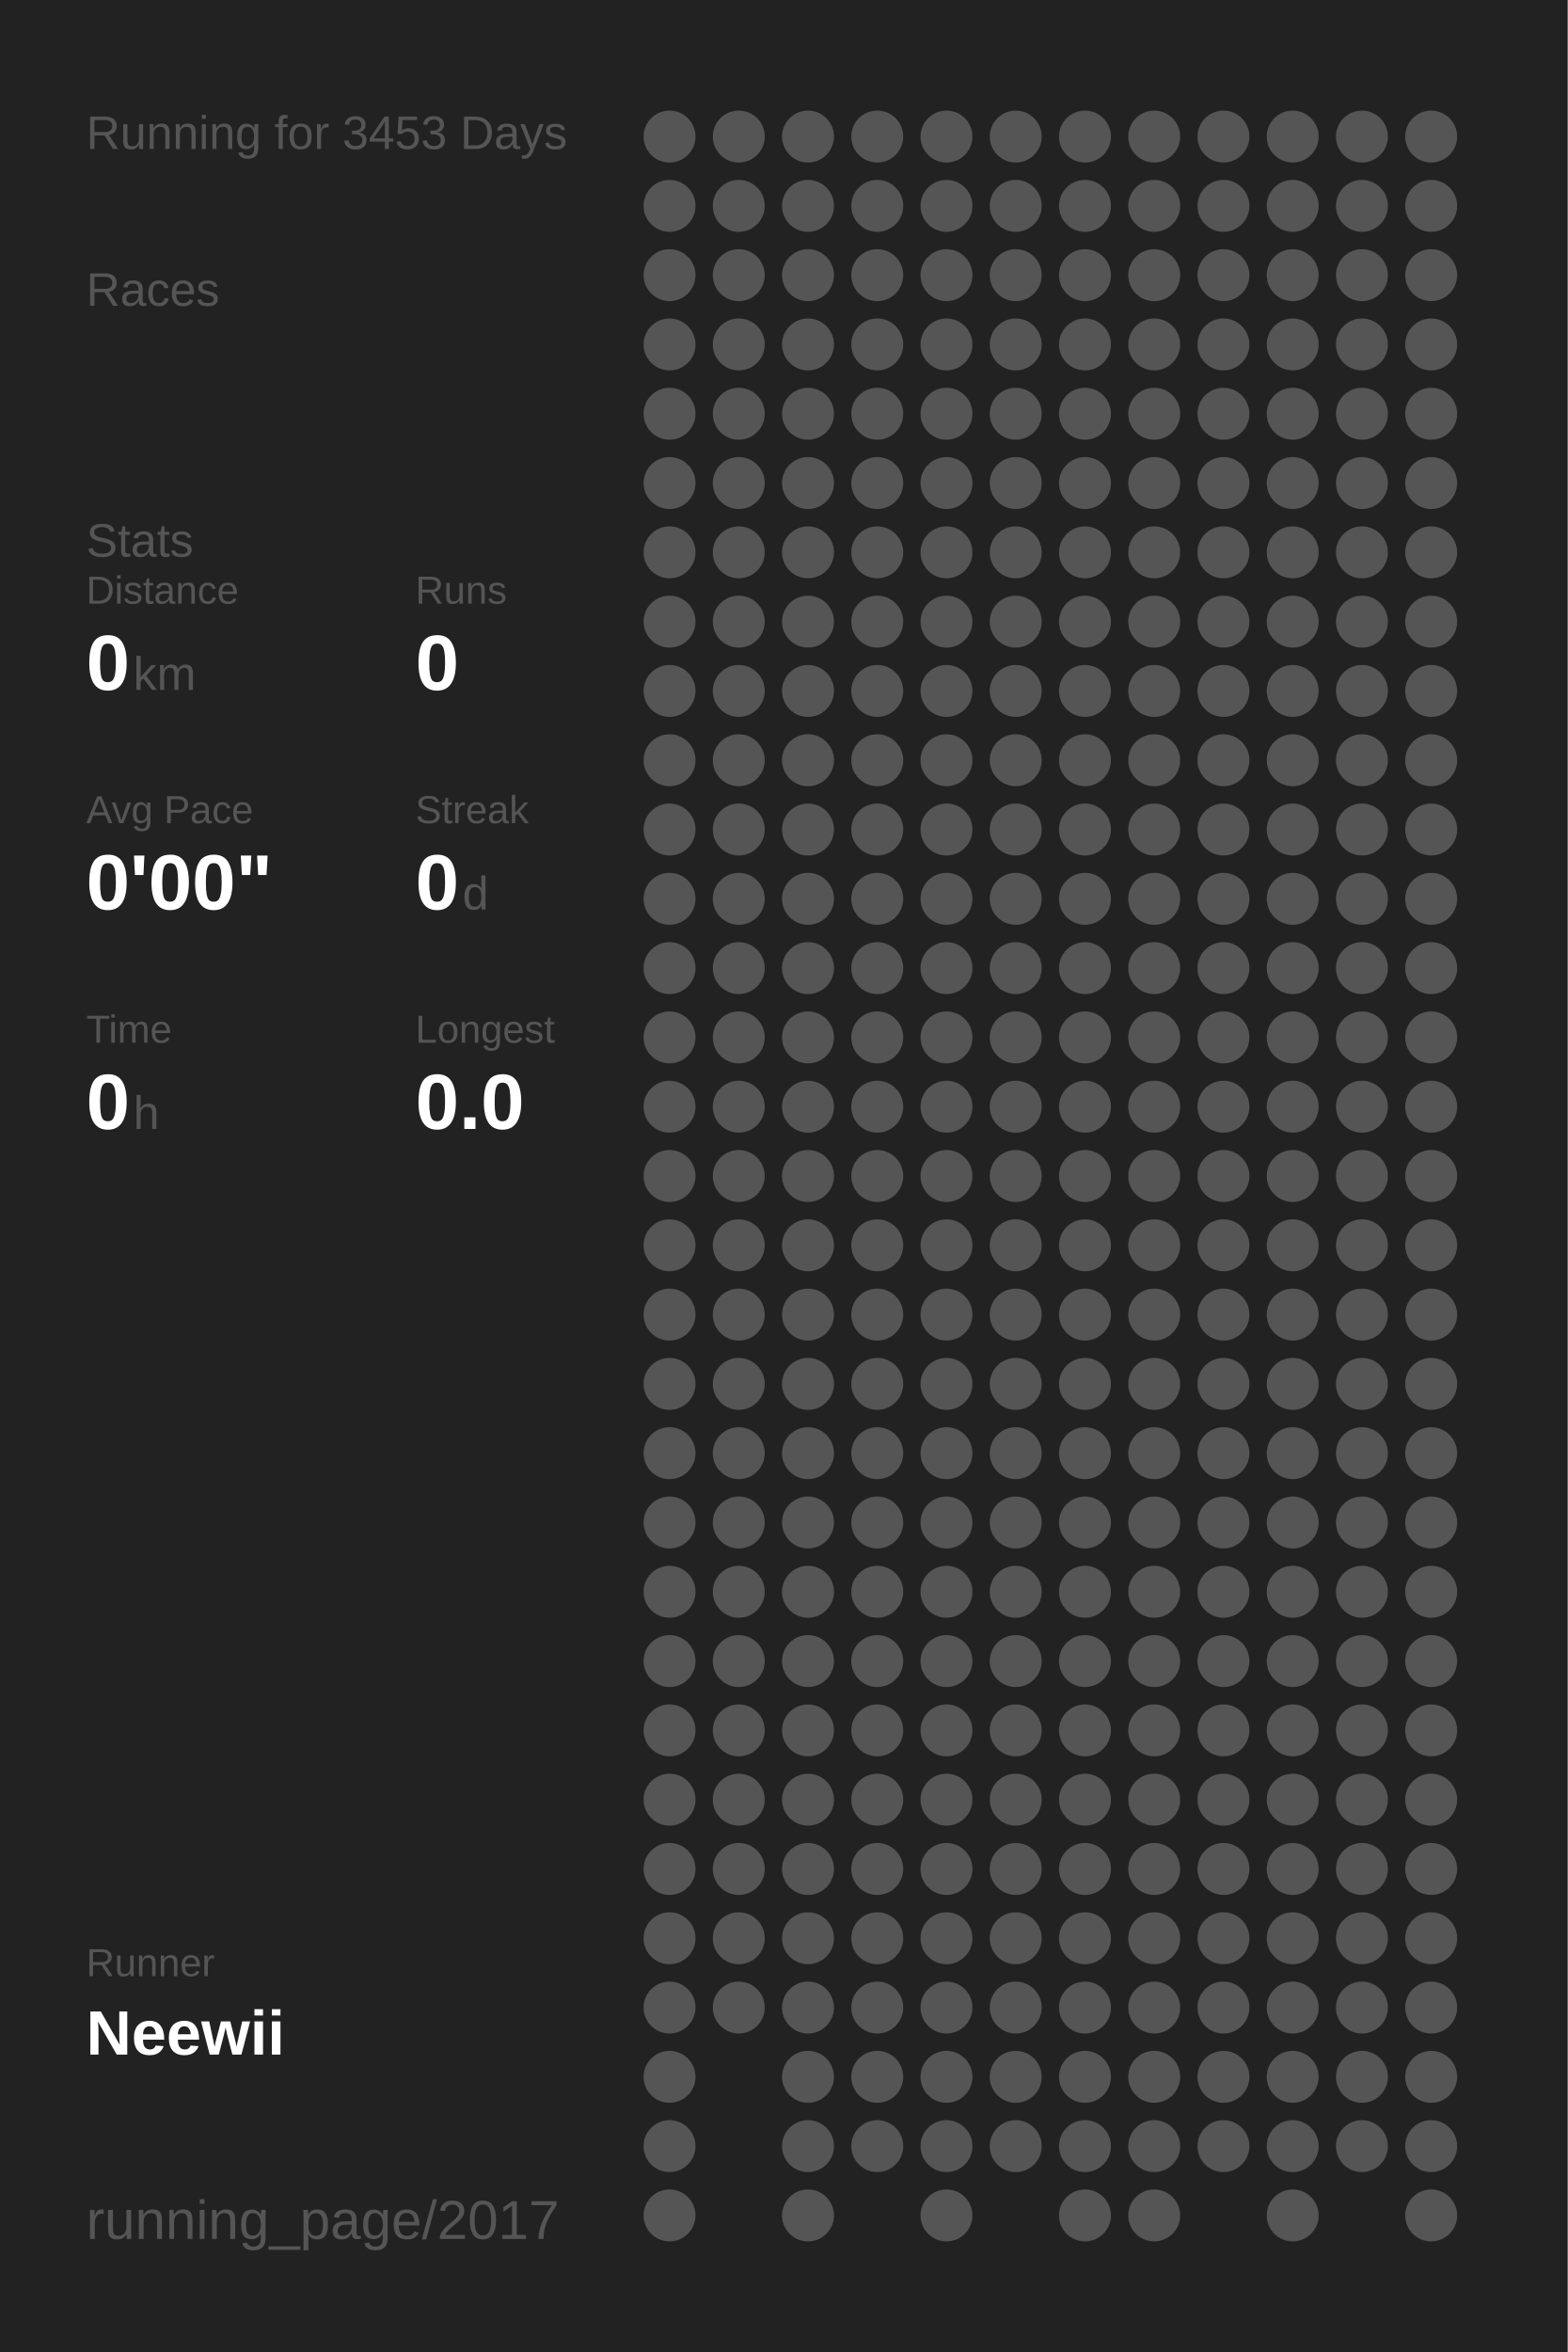
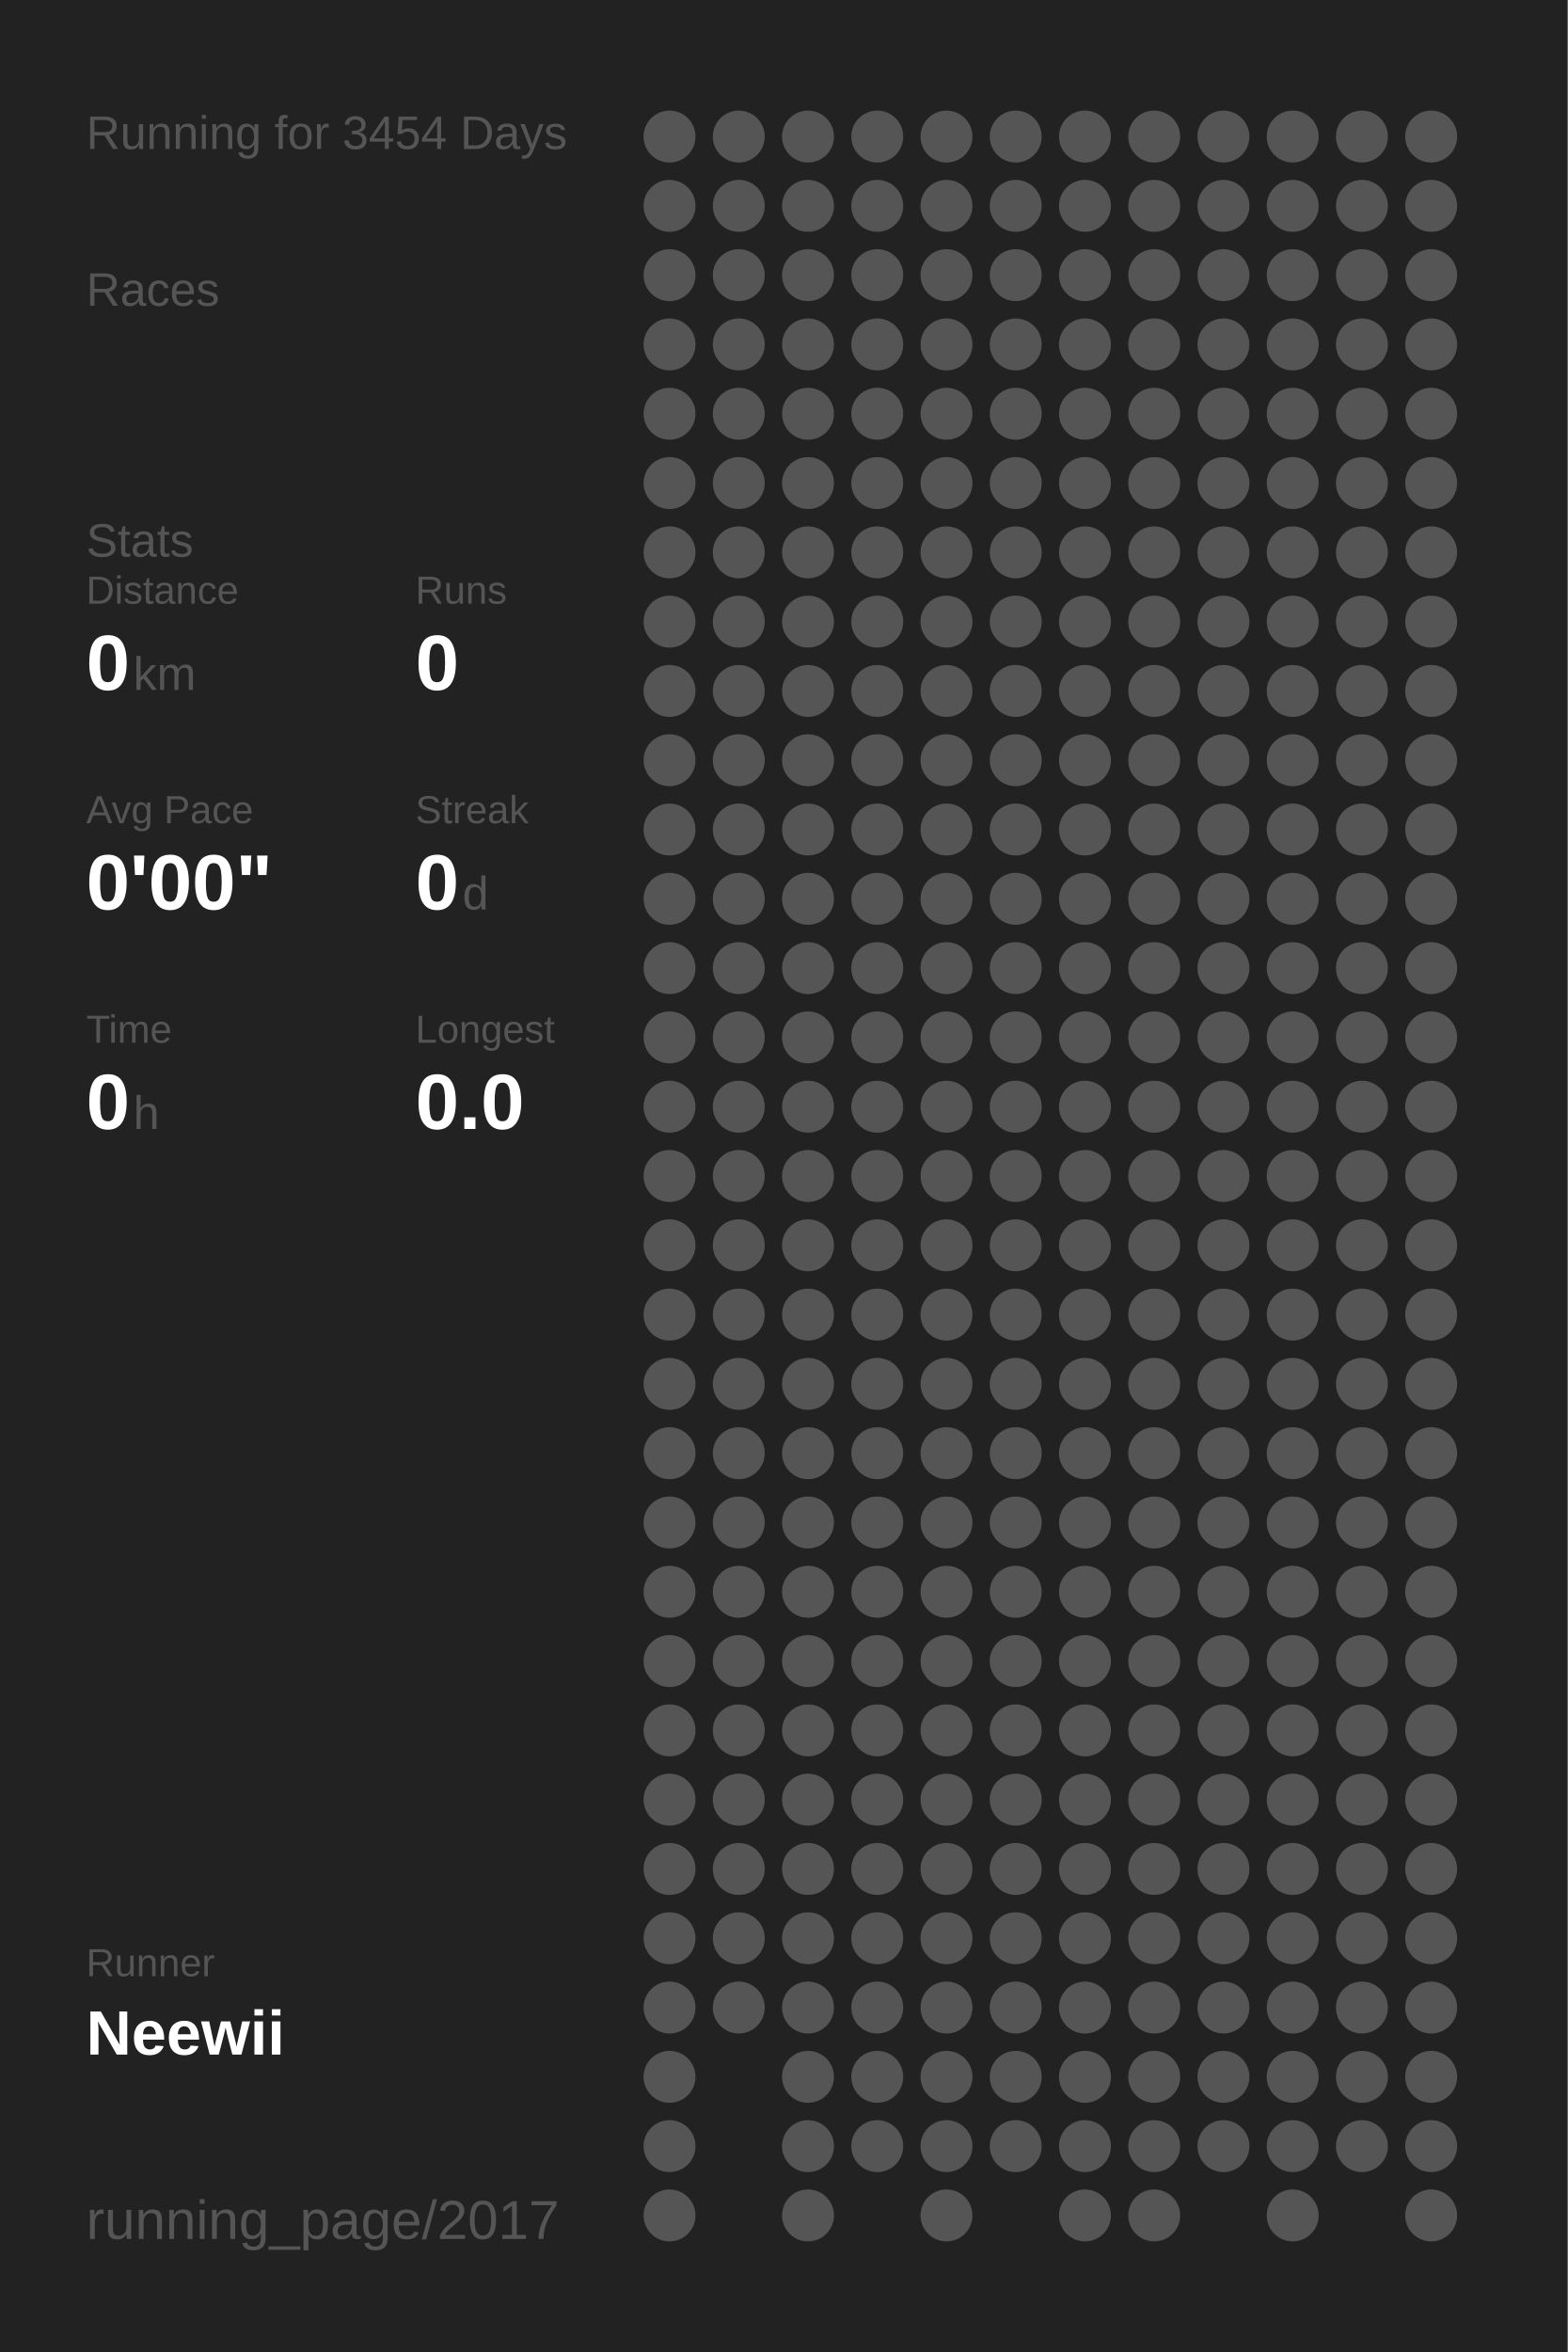
<svg xmlns="http://www.w3.org/2000/svg" baseProfile="full" height="300mm" version="1.1" viewBox="0,0,200,300" width="200mm">
  <defs />
  <rect fill="#222222" height="300" width="200" x="0" y="0" />
-   <text fill="#555555" style="font-size:6px; font-family:Arial;" x="11" y="19">Running for 3453 Days</text>
+   <text fill="#555555" style="font-size:6px; font-family:Arial;" x="11" y="19">Running for 3454 Days</text>
  <text fill="#555555" style="font-size:6px; font-family:Arial;" x="11" y="39">Races</text>
  <text fill="#555555" style="font-size:6px; font-family:Arial;" x="11" y="71">Stats</text>
  <text fill="#555555" style="font-size:5px; font-family:Arial;" x="11" y="77">Distance</text>
  <text fill="#FFFFFF" style="font-size:10px; font-family:Arial; font-weight:bold;" x="11" y="88">0</text>
  <text fill="#555555" style="font-size:6px; font-family:Arial;" x="17" y="88">km</text>
  <text fill="#555555" style="font-size:5px; font-family:Arial;" x="53" y="77">Runs</text>
  <text fill="#FFFFFF" style="font-size:10px; font-family:Arial; font-weight:bold;" x="53" y="88">0</text>
  <text fill="#555555" style="font-size:5px; font-family:Arial;" x="11" y="105">Avg Pace</text>
  <text fill="#FFFFFF" style="font-size:10px; font-family:Arial; font-weight:bold;" x="11" y="116">0'00"</text>
  <text fill="#555555" style="font-size:5px; font-family:Arial;" x="53" y="105">Streak</text>
  <text fill="#FFFFFF" style="font-size:10px; font-family:Arial; font-weight:bold;" x="53" y="116">0</text>
  <text fill="#555555" style="font-size:6px; font-family:Arial;" x="59" y="116">d</text>
  <text fill="#555555" style="font-size:5px; font-family:Arial;" x="11" y="133">Time</text>
  <text fill="#FFFFFF" style="font-size:10px; font-family:Arial; font-weight:bold;" x="11" y="144">0</text>
  <text fill="#555555" style="font-size:6px; font-family:Arial;" x="17" y="144">h</text>
  <text fill="#555555" style="font-size:5px; font-family:Arial;" x="53" y="133">Longest</text>
  <text fill="#FFFFFF" style="font-size:10px; font-family:Arial; font-weight:bold;" x="53" y="144">0.0</text>
  <text fill="#555555" style="font-size:5px; font-family:Arial;" x="11" y="252.065">Runner</text>
  <text fill="#FFFFFF" style="font-size:8px; font-family:Arial; font-weight:bold;" x="11" y="262.065">Neewii</text>
  <text fill="#555555" style="font-size:7px; font-family:Arial;" x="11" y="285.581">running_page/2017</text>
  <circle cx="85.417" cy="17.419" fill="#555555" r="3.312" />
  <circle cx="85.417" cy="26.258" fill="#555555" r="3.312" />
  <circle cx="85.417" cy="35.097" fill="#555555" r="3.312" />
  <circle cx="85.417" cy="43.935" fill="#555555" r="3.312" />
  <circle cx="85.417" cy="52.774" fill="#555555" r="3.312" />
  <circle cx="85.417" cy="61.613" fill="#555555" r="3.312" />
  <circle cx="85.417" cy="70.452" fill="#555555" r="3.312" />
  <circle cx="85.417" cy="79.29" fill="#555555" r="3.312" />
  <circle cx="85.417" cy="88.129" fill="#555555" r="3.312" />
  <circle cx="85.417" cy="96.968" fill="#555555" r="3.312" />
  <circle cx="85.417" cy="105.806" fill="#555555" r="3.312" />
  <circle cx="85.417" cy="114.645" fill="#555555" r="3.312" />
  <circle cx="85.417" cy="123.484" fill="#555555" r="3.312" />
  <circle cx="85.417" cy="132.323" fill="#555555" r="3.312" />
  <circle cx="85.417" cy="141.161" fill="#555555" r="3.312" />
  <circle cx="85.417" cy="150" fill="#555555" r="3.312" />
  <circle cx="85.417" cy="158.839" fill="#555555" r="3.312" />
  <circle cx="85.417" cy="167.677" fill="#555555" r="3.312" />
  <circle cx="85.417" cy="176.516" fill="#555555" r="3.312" />
  <circle cx="85.417" cy="185.355" fill="#555555" r="3.312" />
  <circle cx="85.417" cy="194.194" fill="#555555" r="3.312" />
  <circle cx="85.417" cy="203.032" fill="#555555" r="3.312" />
  <circle cx="85.417" cy="211.871" fill="#555555" r="3.312" />
  <circle cx="85.417" cy="220.71" fill="#555555" r="3.312" />
  <circle cx="85.417" cy="229.548" fill="#555555" r="3.312" />
  <circle cx="85.417" cy="238.387" fill="#555555" r="3.312" />
  <circle cx="85.417" cy="247.226" fill="#555555" r="3.312" />
  <circle cx="85.417" cy="256.065" fill="#555555" r="3.312" />
  <circle cx="85.417" cy="264.903" fill="#555555" r="3.312" />
  <circle cx="85.417" cy="273.742" fill="#555555" r="3.312" />
  <circle cx="85.417" cy="282.581" fill="#555555" r="3.312" />
  <circle cx="94.25" cy="17.419" fill="#555555" r="3.312" />
  <circle cx="94.25" cy="26.258" fill="#555555" r="3.312" />
  <circle cx="94.25" cy="35.097" fill="#555555" r="3.312" />
  <circle cx="94.25" cy="43.935" fill="#555555" r="3.312" />
  <circle cx="94.25" cy="52.774" fill="#555555" r="3.312" />
  <circle cx="94.25" cy="61.613" fill="#555555" r="3.312" />
  <circle cx="94.25" cy="70.452" fill="#555555" r="3.312" />
  <circle cx="94.25" cy="79.29" fill="#555555" r="3.312" />
  <circle cx="94.25" cy="88.129" fill="#555555" r="3.312" />
  <circle cx="94.25" cy="96.968" fill="#555555" r="3.312" />
  <circle cx="94.25" cy="105.806" fill="#555555" r="3.312" />
  <circle cx="94.25" cy="114.645" fill="#555555" r="3.312" />
  <circle cx="94.25" cy="123.484" fill="#555555" r="3.312" />
  <circle cx="94.25" cy="132.323" fill="#555555" r="3.312" />
  <circle cx="94.25" cy="141.161" fill="#555555" r="3.312" />
  <circle cx="94.25" cy="150" fill="#555555" r="3.312" />
  <circle cx="94.25" cy="158.839" fill="#555555" r="3.312" />
  <circle cx="94.25" cy="167.677" fill="#555555" r="3.312" />
  <circle cx="94.25" cy="176.516" fill="#555555" r="3.312" />
  <circle cx="94.25" cy="185.355" fill="#555555" r="3.312" />
  <circle cx="94.25" cy="194.194" fill="#555555" r="3.312" />
  <circle cx="94.25" cy="203.032" fill="#555555" r="3.312" />
  <circle cx="94.25" cy="211.871" fill="#555555" r="3.312" />
  <circle cx="94.25" cy="220.71" fill="#555555" r="3.312" />
  <circle cx="94.25" cy="229.548" fill="#555555" r="3.312" />
  <circle cx="94.25" cy="238.387" fill="#555555" r="3.312" />
  <circle cx="94.25" cy="247.226" fill="#555555" r="3.312" />
  <circle cx="94.25" cy="256.065" fill="#555555" r="3.312" />
  <circle cx="103.083" cy="17.419" fill="#555555" r="3.312" />
  <circle cx="103.083" cy="26.258" fill="#555555" r="3.312" />
  <circle cx="103.083" cy="35.097" fill="#555555" r="3.312" />
  <circle cx="103.083" cy="43.935" fill="#555555" r="3.312" />
  <circle cx="103.083" cy="52.774" fill="#555555" r="3.312" />
  <circle cx="103.083" cy="61.613" fill="#555555" r="3.312" />
  <circle cx="103.083" cy="70.452" fill="#555555" r="3.312" />
  <circle cx="103.083" cy="79.29" fill="#555555" r="3.312" />
  <circle cx="103.083" cy="88.129" fill="#555555" r="3.312" />
  <circle cx="103.083" cy="96.968" fill="#555555" r="3.312" />
  <circle cx="103.083" cy="105.806" fill="#555555" r="3.312" />
  <circle cx="103.083" cy="114.645" fill="#555555" r="3.312" />
  <circle cx="103.083" cy="123.484" fill="#555555" r="3.312" />
  <circle cx="103.083" cy="132.323" fill="#555555" r="3.312" />
  <circle cx="103.083" cy="141.161" fill="#555555" r="3.312" />
  <circle cx="103.083" cy="150" fill="#555555" r="3.312" />
  <circle cx="103.083" cy="158.839" fill="#555555" r="3.312" />
  <circle cx="103.083" cy="167.677" fill="#555555" r="3.312" />
  <circle cx="103.083" cy="176.516" fill="#555555" r="3.312" />
  <circle cx="103.083" cy="185.355" fill="#555555" r="3.312" />
  <circle cx="103.083" cy="194.194" fill="#555555" r="3.312" />
  <circle cx="103.083" cy="203.032" fill="#555555" r="3.312" />
  <circle cx="103.083" cy="211.871" fill="#555555" r="3.312" />
  <circle cx="103.083" cy="220.71" fill="#555555" r="3.312" />
  <circle cx="103.083" cy="229.548" fill="#555555" r="3.312" />
  <circle cx="103.083" cy="238.387" fill="#555555" r="3.312" />
  <circle cx="103.083" cy="247.226" fill="#555555" r="3.312" />
  <circle cx="103.083" cy="256.065" fill="#555555" r="3.312" />
  <circle cx="103.083" cy="264.903" fill="#555555" r="3.312" />
  <circle cx="103.083" cy="273.742" fill="#555555" r="3.312" />
  <circle cx="103.083" cy="282.581" fill="#555555" r="3.312" />
  <circle cx="111.917" cy="17.419" fill="#555555" r="3.312" />
  <circle cx="111.917" cy="26.258" fill="#555555" r="3.312" />
  <circle cx="111.917" cy="35.097" fill="#555555" r="3.312" />
  <circle cx="111.917" cy="43.935" fill="#555555" r="3.312" />
  <circle cx="111.917" cy="52.774" fill="#555555" r="3.312" />
  <circle cx="111.917" cy="61.613" fill="#555555" r="3.312" />
  <circle cx="111.917" cy="70.452" fill="#555555" r="3.312" />
  <circle cx="111.917" cy="79.29" fill="#555555" r="3.312" />
  <circle cx="111.917" cy="88.129" fill="#555555" r="3.312" />
  <circle cx="111.917" cy="96.968" fill="#555555" r="3.312" />
  <circle cx="111.917" cy="105.806" fill="#555555" r="3.312" />
  <circle cx="111.917" cy="114.645" fill="#555555" r="3.312" />
  <circle cx="111.917" cy="123.484" fill="#555555" r="3.312" />
  <circle cx="111.917" cy="132.323" fill="#555555" r="3.312" />
  <circle cx="111.917" cy="141.161" fill="#555555" r="3.312" />
  <circle cx="111.917" cy="150" fill="#555555" r="3.312" />
  <circle cx="111.917" cy="158.839" fill="#555555" r="3.312" />
  <circle cx="111.917" cy="167.677" fill="#555555" r="3.312" />
  <circle cx="111.917" cy="176.516" fill="#555555" r="3.312" />
  <circle cx="111.917" cy="185.355" fill="#555555" r="3.312" />
  <circle cx="111.917" cy="194.194" fill="#555555" r="3.312" />
  <circle cx="111.917" cy="203.032" fill="#555555" r="3.312" />
  <circle cx="111.917" cy="211.871" fill="#555555" r="3.312" />
  <circle cx="111.917" cy="220.71" fill="#555555" r="3.312" />
  <circle cx="111.917" cy="229.548" fill="#555555" r="3.312" />
  <circle cx="111.917" cy="238.387" fill="#555555" r="3.312" />
  <circle cx="111.917" cy="247.226" fill="#555555" r="3.312" />
  <circle cx="111.917" cy="256.065" fill="#555555" r="3.312" />
  <circle cx="111.917" cy="264.903" fill="#555555" r="3.312" />
  <circle cx="111.917" cy="273.742" fill="#555555" r="3.312" />
  <circle cx="120.75" cy="17.419" fill="#555555" r="3.312" />
  <circle cx="120.75" cy="26.258" fill="#555555" r="3.312" />
  <circle cx="120.75" cy="35.097" fill="#555555" r="3.312" />
  <circle cx="120.75" cy="43.935" fill="#555555" r="3.312" />
  <circle cx="120.75" cy="52.774" fill="#555555" r="3.312" />
  <circle cx="120.75" cy="61.613" fill="#555555" r="3.312" />
  <circle cx="120.75" cy="70.452" fill="#555555" r="3.312" />
  <circle cx="120.75" cy="79.29" fill="#555555" r="3.312" />
  <circle cx="120.75" cy="88.129" fill="#555555" r="3.312" />
  <circle cx="120.75" cy="96.968" fill="#555555" r="3.312" />
  <circle cx="120.75" cy="105.806" fill="#555555" r="3.312" />
  <circle cx="120.75" cy="114.645" fill="#555555" r="3.312" />
  <circle cx="120.75" cy="123.484" fill="#555555" r="3.312" />
  <circle cx="120.75" cy="132.323" fill="#555555" r="3.312" />
  <circle cx="120.75" cy="141.161" fill="#555555" r="3.312" />
  <circle cx="120.75" cy="150" fill="#555555" r="3.312" />
  <circle cx="120.75" cy="158.839" fill="#555555" r="3.312" />
  <circle cx="120.75" cy="167.677" fill="#555555" r="3.312" />
  <circle cx="120.75" cy="176.516" fill="#555555" r="3.312" />
  <circle cx="120.75" cy="185.355" fill="#555555" r="3.312" />
  <circle cx="120.75" cy="194.194" fill="#555555" r="3.312" />
  <circle cx="120.75" cy="203.032" fill="#555555" r="3.312" />
  <circle cx="120.75" cy="211.871" fill="#555555" r="3.312" />
  <circle cx="120.75" cy="220.71" fill="#555555" r="3.312" />
  <circle cx="120.75" cy="229.548" fill="#555555" r="3.312" />
  <circle cx="120.75" cy="238.387" fill="#555555" r="3.312" />
  <circle cx="120.75" cy="247.226" fill="#555555" r="3.312" />
  <circle cx="120.75" cy="256.065" fill="#555555" r="3.312" />
  <circle cx="120.75" cy="264.903" fill="#555555" r="3.312" />
  <circle cx="120.75" cy="273.742" fill="#555555" r="3.312" />
  <circle cx="120.75" cy="282.581" fill="#555555" r="3.312" />
  <circle cx="129.583" cy="17.419" fill="#555555" r="3.312" />
  <circle cx="129.583" cy="26.258" fill="#555555" r="3.312" />
  <circle cx="129.583" cy="35.097" fill="#555555" r="3.312" />
  <circle cx="129.583" cy="43.935" fill="#555555" r="3.312" />
  <circle cx="129.583" cy="52.774" fill="#555555" r="3.312" />
  <circle cx="129.583" cy="61.613" fill="#555555" r="3.312" />
  <circle cx="129.583" cy="70.452" fill="#555555" r="3.312" />
  <circle cx="129.583" cy="79.29" fill="#555555" r="3.312" />
  <circle cx="129.583" cy="88.129" fill="#555555" r="3.312" />
  <circle cx="129.583" cy="96.968" fill="#555555" r="3.312" />
  <circle cx="129.583" cy="105.806" fill="#555555" r="3.312" />
  <circle cx="129.583" cy="114.645" fill="#555555" r="3.312" />
  <circle cx="129.583" cy="123.484" fill="#555555" r="3.312" />
  <circle cx="129.583" cy="132.323" fill="#555555" r="3.312" />
  <circle cx="129.583" cy="141.161" fill="#555555" r="3.312" />
  <circle cx="129.583" cy="150" fill="#555555" r="3.312" />
  <circle cx="129.583" cy="158.839" fill="#555555" r="3.312" />
  <circle cx="129.583" cy="167.677" fill="#555555" r="3.312" />
  <circle cx="129.583" cy="176.516" fill="#555555" r="3.312" />
  <circle cx="129.583" cy="185.355" fill="#555555" r="3.312" />
  <circle cx="129.583" cy="194.194" fill="#555555" r="3.312" />
  <circle cx="129.583" cy="203.032" fill="#555555" r="3.312" />
  <circle cx="129.583" cy="211.871" fill="#555555" r="3.312" />
  <circle cx="129.583" cy="220.71" fill="#555555" r="3.312" />
  <circle cx="129.583" cy="229.548" fill="#555555" r="3.312" />
  <circle cx="129.583" cy="238.387" fill="#555555" r="3.312" />
  <circle cx="129.583" cy="247.226" fill="#555555" r="3.312" />
  <circle cx="129.583" cy="256.065" fill="#555555" r="3.312" />
  <circle cx="129.583" cy="264.903" fill="#555555" r="3.312" />
  <circle cx="129.583" cy="273.742" fill="#555555" r="3.312" />
  <circle cx="138.417" cy="17.419" fill="#555555" r="3.312" />
  <circle cx="138.417" cy="26.258" fill="#555555" r="3.312" />
  <circle cx="138.417" cy="35.097" fill="#555555" r="3.312" />
  <circle cx="138.417" cy="43.935" fill="#555555" r="3.312" />
  <circle cx="138.417" cy="52.774" fill="#555555" r="3.312" />
  <circle cx="138.417" cy="61.613" fill="#555555" r="3.312" />
  <circle cx="138.417" cy="70.452" fill="#555555" r="3.312" />
  <circle cx="138.417" cy="79.29" fill="#555555" r="3.312" />
  <circle cx="138.417" cy="88.129" fill="#555555" r="3.312" />
  <circle cx="138.417" cy="96.968" fill="#555555" r="3.312" />
  <circle cx="138.417" cy="105.806" fill="#555555" r="3.312" />
  <circle cx="138.417" cy="114.645" fill="#555555" r="3.312" />
  <circle cx="138.417" cy="123.484" fill="#555555" r="3.312" />
  <circle cx="138.417" cy="132.323" fill="#555555" r="3.312" />
  <circle cx="138.417" cy="141.161" fill="#555555" r="3.312" />
  <circle cx="138.417" cy="150" fill="#555555" r="3.312" />
  <circle cx="138.417" cy="158.839" fill="#555555" r="3.312" />
  <circle cx="138.417" cy="167.677" fill="#555555" r="3.312" />
  <circle cx="138.417" cy="176.516" fill="#555555" r="3.312" />
  <circle cx="138.417" cy="185.355" fill="#555555" r="3.312" />
  <circle cx="138.417" cy="194.194" fill="#555555" r="3.312" />
  <circle cx="138.417" cy="203.032" fill="#555555" r="3.312" />
  <circle cx="138.417" cy="211.871" fill="#555555" r="3.312" />
  <circle cx="138.417" cy="220.71" fill="#555555" r="3.312" />
  <circle cx="138.417" cy="229.548" fill="#555555" r="3.312" />
  <circle cx="138.417" cy="238.387" fill="#555555" r="3.312" />
  <circle cx="138.417" cy="247.226" fill="#555555" r="3.312" />
  <circle cx="138.417" cy="256.065" fill="#555555" r="3.312" />
  <circle cx="138.417" cy="264.903" fill="#555555" r="3.312" />
  <circle cx="138.417" cy="273.742" fill="#555555" r="3.312" />
  <circle cx="138.417" cy="282.581" fill="#555555" r="3.312" />
  <circle cx="147.25" cy="17.419" fill="#555555" r="3.312" />
  <circle cx="147.25" cy="26.258" fill="#555555" r="3.312" />
  <circle cx="147.25" cy="35.097" fill="#555555" r="3.312" />
  <circle cx="147.25" cy="43.935" fill="#555555" r="3.312" />
  <circle cx="147.25" cy="52.774" fill="#555555" r="3.312" />
  <circle cx="147.25" cy="61.613" fill="#555555" r="3.312" />
  <circle cx="147.25" cy="70.452" fill="#555555" r="3.312" />
  <circle cx="147.25" cy="79.29" fill="#555555" r="3.312" />
  <circle cx="147.25" cy="88.129" fill="#555555" r="3.312" />
  <circle cx="147.25" cy="96.968" fill="#555555" r="3.312" />
  <circle cx="147.25" cy="105.806" fill="#555555" r="3.312" />
  <circle cx="147.25" cy="114.645" fill="#555555" r="3.312" />
  <circle cx="147.25" cy="123.484" fill="#555555" r="3.312" />
  <circle cx="147.25" cy="132.323" fill="#555555" r="3.312" />
  <circle cx="147.25" cy="141.161" fill="#555555" r="3.312" />
  <circle cx="147.25" cy="150" fill="#555555" r="3.312" />
  <circle cx="147.25" cy="158.839" fill="#555555" r="3.312" />
  <circle cx="147.25" cy="167.677" fill="#555555" r="3.312" />
  <circle cx="147.25" cy="176.516" fill="#555555" r="3.312" />
  <circle cx="147.25" cy="185.355" fill="#555555" r="3.312" />
  <circle cx="147.25" cy="194.194" fill="#555555" r="3.312" />
  <circle cx="147.25" cy="203.032" fill="#555555" r="3.312" />
  <circle cx="147.25" cy="211.871" fill="#555555" r="3.312" />
  <circle cx="147.25" cy="220.71" fill="#555555" r="3.312" />
  <circle cx="147.25" cy="229.548" fill="#555555" r="3.312" />
  <circle cx="147.25" cy="238.387" fill="#555555" r="3.312" />
  <circle cx="147.25" cy="247.226" fill="#555555" r="3.312" />
  <circle cx="147.25" cy="256.065" fill="#555555" r="3.312" />
  <circle cx="147.25" cy="264.903" fill="#555555" r="3.312" />
  <circle cx="147.25" cy="273.742" fill="#555555" r="3.312" />
  <circle cx="147.25" cy="282.581" fill="#555555" r="3.312" />
  <circle cx="156.083" cy="17.419" fill="#555555" r="3.312" />
  <circle cx="156.083" cy="26.258" fill="#555555" r="3.312" />
  <circle cx="156.083" cy="35.097" fill="#555555" r="3.312" />
  <circle cx="156.083" cy="43.935" fill="#555555" r="3.312" />
  <circle cx="156.083" cy="52.774" fill="#555555" r="3.312" />
  <circle cx="156.083" cy="61.613" fill="#555555" r="3.312" />
  <circle cx="156.083" cy="70.452" fill="#555555" r="3.312" />
  <circle cx="156.083" cy="79.29" fill="#555555" r="3.312" />
  <circle cx="156.083" cy="88.129" fill="#555555" r="3.312" />
  <circle cx="156.083" cy="96.968" fill="#555555" r="3.312" />
  <circle cx="156.083" cy="105.806" fill="#555555" r="3.312" />
  <circle cx="156.083" cy="114.645" fill="#555555" r="3.312" />
  <circle cx="156.083" cy="123.484" fill="#555555" r="3.312" />
  <circle cx="156.083" cy="132.323" fill="#555555" r="3.312" />
  <circle cx="156.083" cy="141.161" fill="#555555" r="3.312" />
  <circle cx="156.083" cy="150" fill="#555555" r="3.312" />
  <circle cx="156.083" cy="158.839" fill="#555555" r="3.312" />
  <circle cx="156.083" cy="167.677" fill="#555555" r="3.312" />
  <circle cx="156.083" cy="176.516" fill="#555555" r="3.312" />
  <circle cx="156.083" cy="185.355" fill="#555555" r="3.312" />
  <circle cx="156.083" cy="194.194" fill="#555555" r="3.312" />
  <circle cx="156.083" cy="203.032" fill="#555555" r="3.312" />
  <circle cx="156.083" cy="211.871" fill="#555555" r="3.312" />
  <circle cx="156.083" cy="220.71" fill="#555555" r="3.312" />
  <circle cx="156.083" cy="229.548" fill="#555555" r="3.312" />
  <circle cx="156.083" cy="238.387" fill="#555555" r="3.312" />
  <circle cx="156.083" cy="247.226" fill="#555555" r="3.312" />
  <circle cx="156.083" cy="256.065" fill="#555555" r="3.312" />
  <circle cx="156.083" cy="264.903" fill="#555555" r="3.312" />
  <circle cx="156.083" cy="273.742" fill="#555555" r="3.312" />
  <circle cx="164.917" cy="17.419" fill="#555555" r="3.312" />
  <circle cx="164.917" cy="26.258" fill="#555555" r="3.312" />
  <circle cx="164.917" cy="35.097" fill="#555555" r="3.312" />
  <circle cx="164.917" cy="43.935" fill="#555555" r="3.312" />
  <circle cx="164.917" cy="52.774" fill="#555555" r="3.312" />
  <circle cx="164.917" cy="61.613" fill="#555555" r="3.312" />
  <circle cx="164.917" cy="70.452" fill="#555555" r="3.312" />
  <circle cx="164.917" cy="79.29" fill="#555555" r="3.312" />
  <circle cx="164.917" cy="88.129" fill="#555555" r="3.312" />
  <circle cx="164.917" cy="96.968" fill="#555555" r="3.312" />
  <circle cx="164.917" cy="105.806" fill="#555555" r="3.312" />
  <circle cx="164.917" cy="114.645" fill="#555555" r="3.312" />
  <circle cx="164.917" cy="123.484" fill="#555555" r="3.312" />
  <circle cx="164.917" cy="132.323" fill="#555555" r="3.312" />
  <circle cx="164.917" cy="141.161" fill="#555555" r="3.312" />
  <circle cx="164.917" cy="150" fill="#555555" r="3.312" />
  <circle cx="164.917" cy="158.839" fill="#555555" r="3.312" />
  <circle cx="164.917" cy="167.677" fill="#555555" r="3.312" />
  <circle cx="164.917" cy="176.516" fill="#555555" r="3.312" />
  <circle cx="164.917" cy="185.355" fill="#555555" r="3.312" />
  <circle cx="164.917" cy="194.194" fill="#555555" r="3.312" />
  <circle cx="164.917" cy="203.032" fill="#555555" r="3.312" />
  <circle cx="164.917" cy="211.871" fill="#555555" r="3.312" />
  <circle cx="164.917" cy="220.71" fill="#555555" r="3.312" />
  <circle cx="164.917" cy="229.548" fill="#555555" r="3.312" />
  <circle cx="164.917" cy="238.387" fill="#555555" r="3.312" />
  <circle cx="164.917" cy="247.226" fill="#555555" r="3.312" />
  <circle cx="164.917" cy="256.065" fill="#555555" r="3.312" />
  <circle cx="164.917" cy="264.903" fill="#555555" r="3.312" />
  <circle cx="164.917" cy="273.742" fill="#555555" r="3.312" />
  <circle cx="164.917" cy="282.581" fill="#555555" r="3.312" />
  <circle cx="173.75" cy="17.419" fill="#555555" r="3.312" />
  <circle cx="173.75" cy="26.258" fill="#555555" r="3.312" />
  <circle cx="173.75" cy="35.097" fill="#555555" r="3.312" />
  <circle cx="173.75" cy="43.935" fill="#555555" r="3.312" />
  <circle cx="173.75" cy="52.774" fill="#555555" r="3.312" />
  <circle cx="173.75" cy="61.613" fill="#555555" r="3.312" />
  <circle cx="173.75" cy="70.452" fill="#555555" r="3.312" />
  <circle cx="173.75" cy="79.29" fill="#555555" r="3.312" />
  <circle cx="173.75" cy="88.129" fill="#555555" r="3.312" />
  <circle cx="173.75" cy="96.968" fill="#555555" r="3.312" />
  <circle cx="173.75" cy="105.806" fill="#555555" r="3.312" />
  <circle cx="173.75" cy="114.645" fill="#555555" r="3.312" />
  <circle cx="173.75" cy="123.484" fill="#555555" r="3.312" />
  <circle cx="173.75" cy="132.323" fill="#555555" r="3.312" />
  <circle cx="173.75" cy="141.161" fill="#555555" r="3.312" />
  <circle cx="173.75" cy="150" fill="#555555" r="3.312" />
  <circle cx="173.75" cy="158.839" fill="#555555" r="3.312" />
  <circle cx="173.75" cy="167.677" fill="#555555" r="3.312" />
  <circle cx="173.75" cy="176.516" fill="#555555" r="3.312" />
  <circle cx="173.75" cy="185.355" fill="#555555" r="3.312" />
  <circle cx="173.75" cy="194.194" fill="#555555" r="3.312" />
  <circle cx="173.75" cy="203.032" fill="#555555" r="3.312" />
  <circle cx="173.75" cy="211.871" fill="#555555" r="3.312" />
  <circle cx="173.75" cy="220.71" fill="#555555" r="3.312" />
  <circle cx="173.75" cy="229.548" fill="#555555" r="3.312" />
  <circle cx="173.75" cy="238.387" fill="#555555" r="3.312" />
  <circle cx="173.75" cy="247.226" fill="#555555" r="3.312" />
  <circle cx="173.75" cy="256.065" fill="#555555" r="3.312" />
  <circle cx="173.75" cy="264.903" fill="#555555" r="3.312" />
  <circle cx="173.75" cy="273.742" fill="#555555" r="3.312" />
  <circle cx="182.583" cy="17.419" fill="#555555" r="3.312" />
  <circle cx="182.583" cy="26.258" fill="#555555" r="3.312" />
  <circle cx="182.583" cy="35.097" fill="#555555" r="3.312" />
  <circle cx="182.583" cy="43.935" fill="#555555" r="3.312" />
  <circle cx="182.583" cy="52.774" fill="#555555" r="3.312" />
  <circle cx="182.583" cy="61.613" fill="#555555" r="3.312" />
  <circle cx="182.583" cy="70.452" fill="#555555" r="3.312" />
  <circle cx="182.583" cy="79.29" fill="#555555" r="3.312" />
  <circle cx="182.583" cy="88.129" fill="#555555" r="3.312" />
  <circle cx="182.583" cy="96.968" fill="#555555" r="3.312" />
  <circle cx="182.583" cy="105.806" fill="#555555" r="3.312" />
  <circle cx="182.583" cy="114.645" fill="#555555" r="3.312" />
  <circle cx="182.583" cy="123.484" fill="#555555" r="3.312" />
  <circle cx="182.583" cy="132.323" fill="#555555" r="3.312" />
  <circle cx="182.583" cy="141.161" fill="#555555" r="3.312" />
  <circle cx="182.583" cy="150" fill="#555555" r="3.312" />
  <circle cx="182.583" cy="158.839" fill="#555555" r="3.312" />
  <circle cx="182.583" cy="167.677" fill="#555555" r="3.312" />
  <circle cx="182.583" cy="176.516" fill="#555555" r="3.312" />
  <circle cx="182.583" cy="185.355" fill="#555555" r="3.312" />
  <circle cx="182.583" cy="194.194" fill="#555555" r="3.312" />
  <circle cx="182.583" cy="203.032" fill="#555555" r="3.312" />
  <circle cx="182.583" cy="211.871" fill="#555555" r="3.312" />
  <circle cx="182.583" cy="220.71" fill="#555555" r="3.312" />
  <circle cx="182.583" cy="229.548" fill="#555555" r="3.312" />
  <circle cx="182.583" cy="238.387" fill="#555555" r="3.312" />
  <circle cx="182.583" cy="247.226" fill="#555555" r="3.312" />
  <circle cx="182.583" cy="256.065" fill="#555555" r="3.312" />
  <circle cx="182.583" cy="264.903" fill="#555555" r="3.312" />
  <circle cx="182.583" cy="273.742" fill="#555555" r="3.312" />
  <circle cx="182.583" cy="282.581" fill="#555555" r="3.312" />
</svg>
